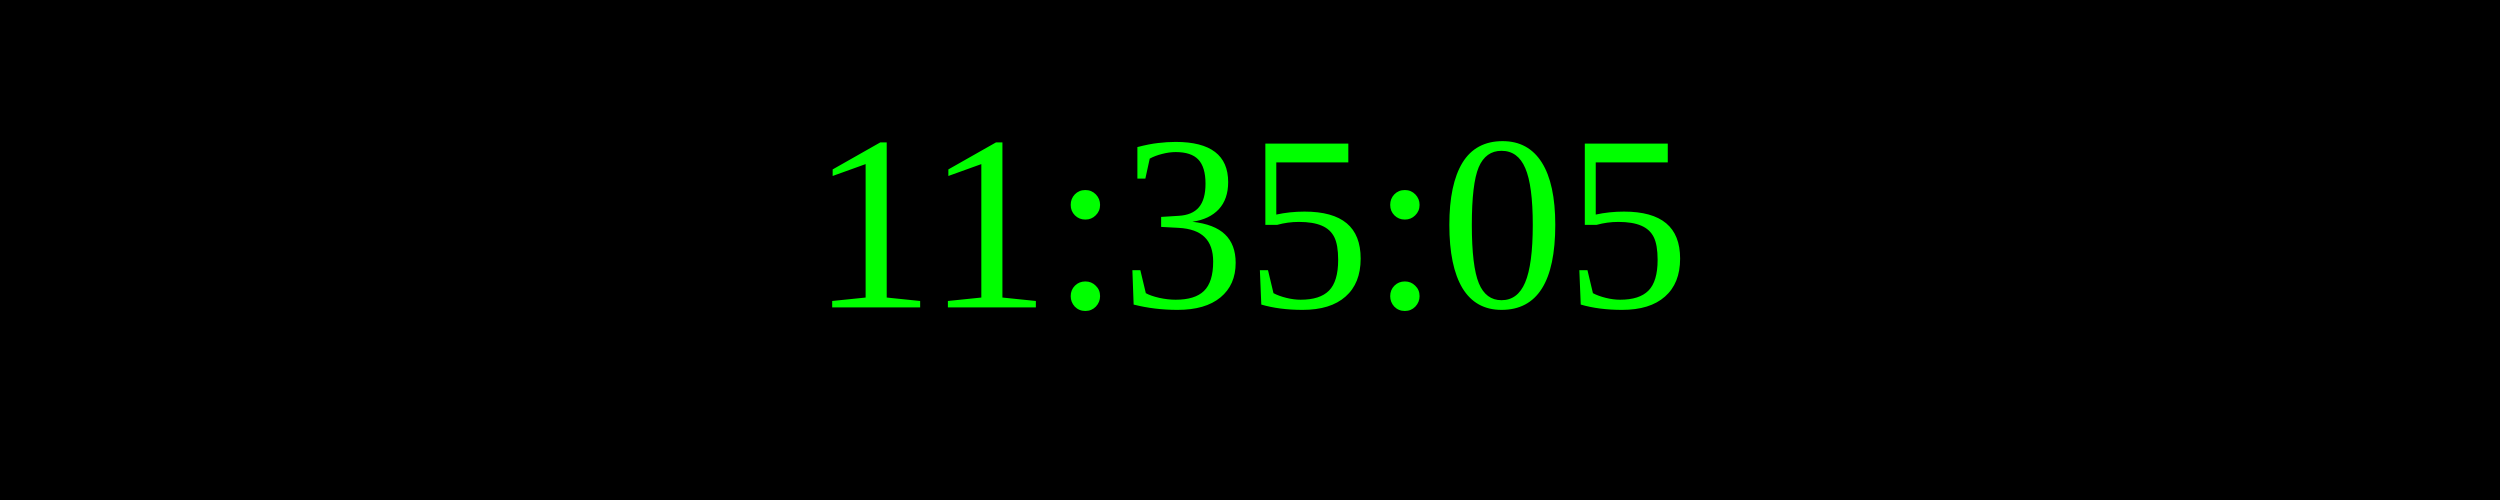
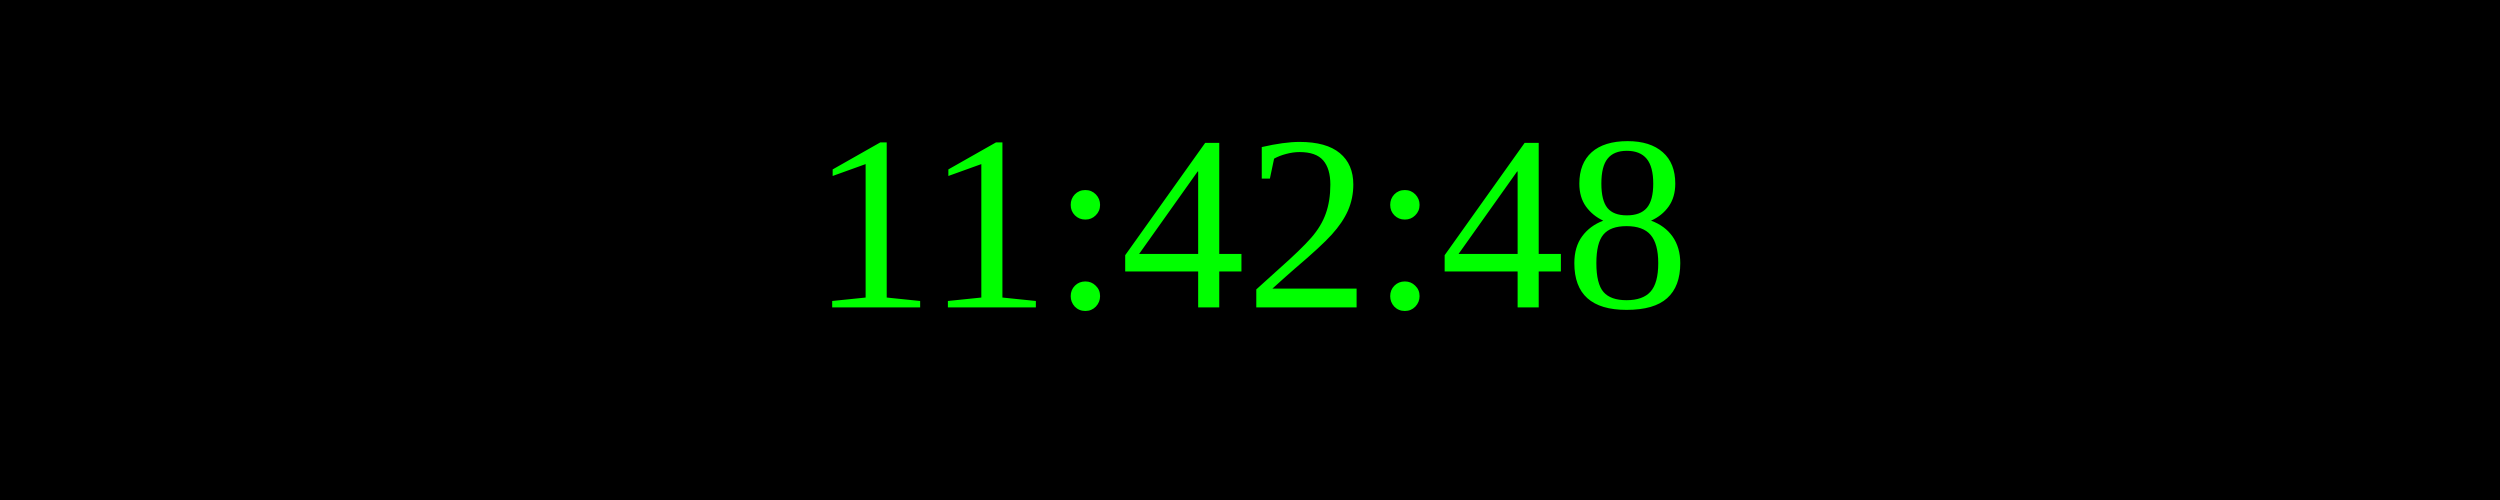
<svg xmlns="http://www.w3.org/2000/svg" width="250" height="50">
  <rect width="100%" height="100%" fill="black" />
  <text x="50%" y="50%" font-size="25" fill="lime" text-anchor="middle" dominant-baseline="middle">
- 11:35:05
+ 11:42:48
</text>
</svg>
